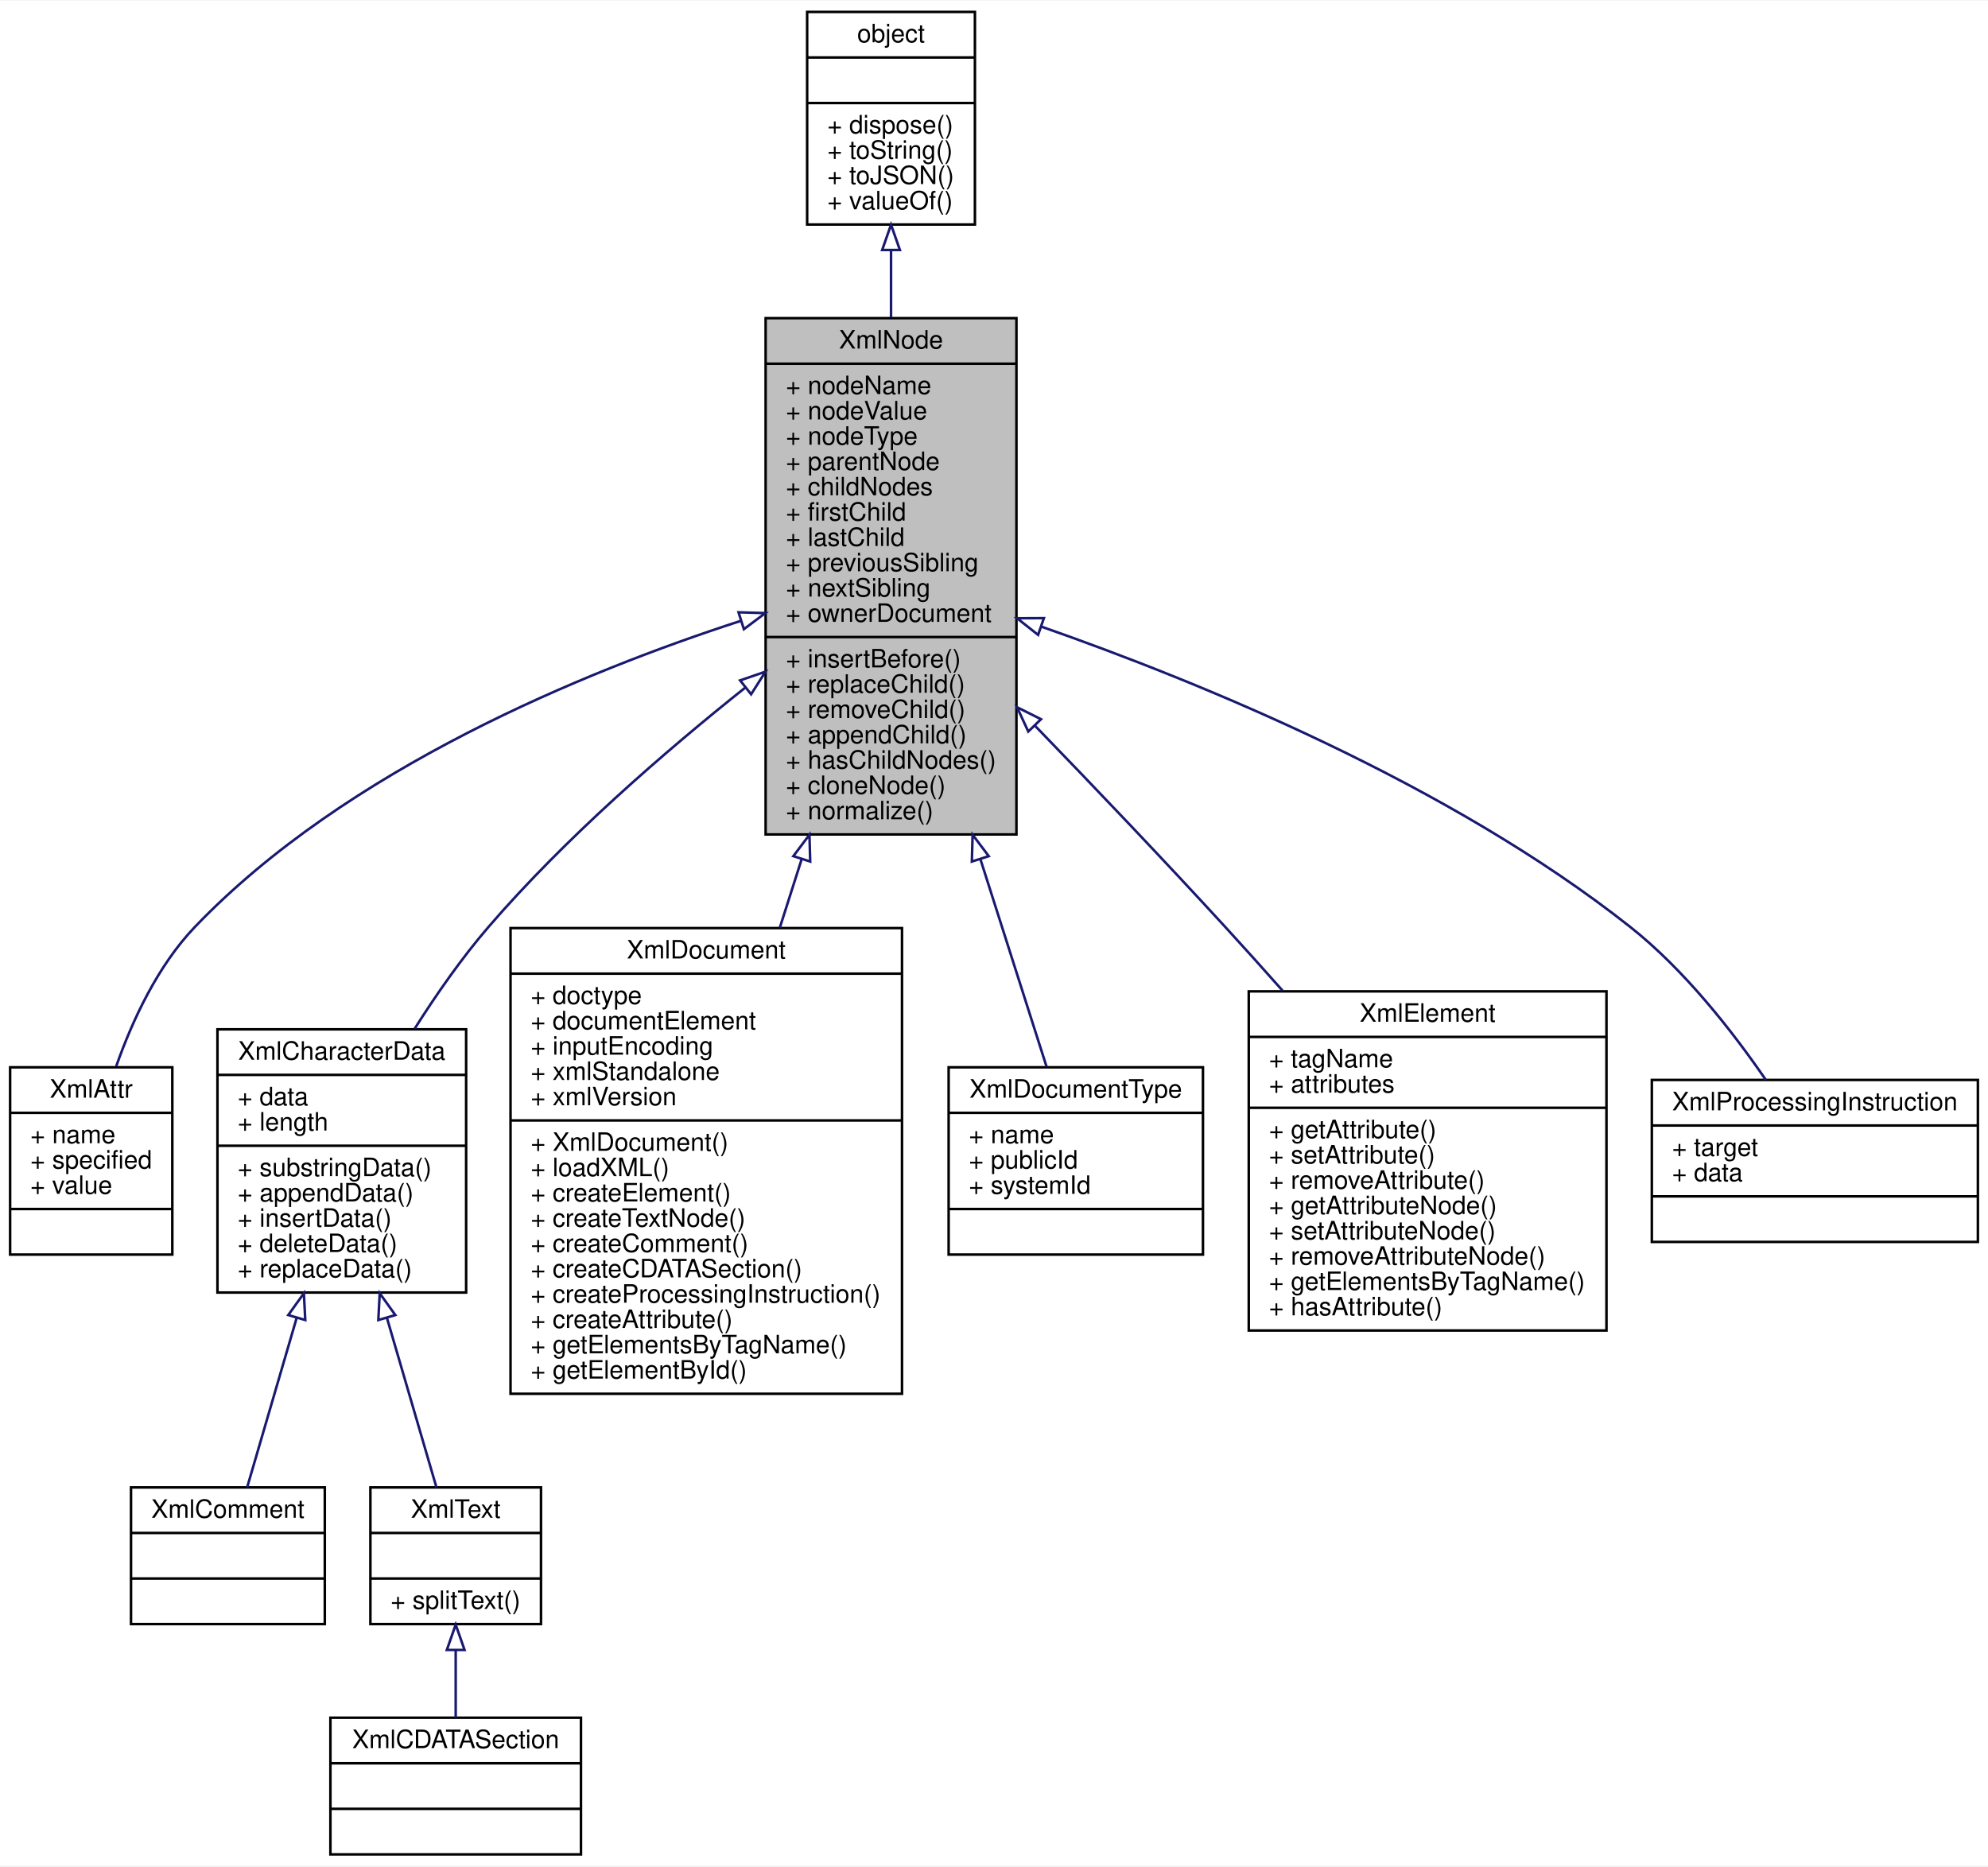
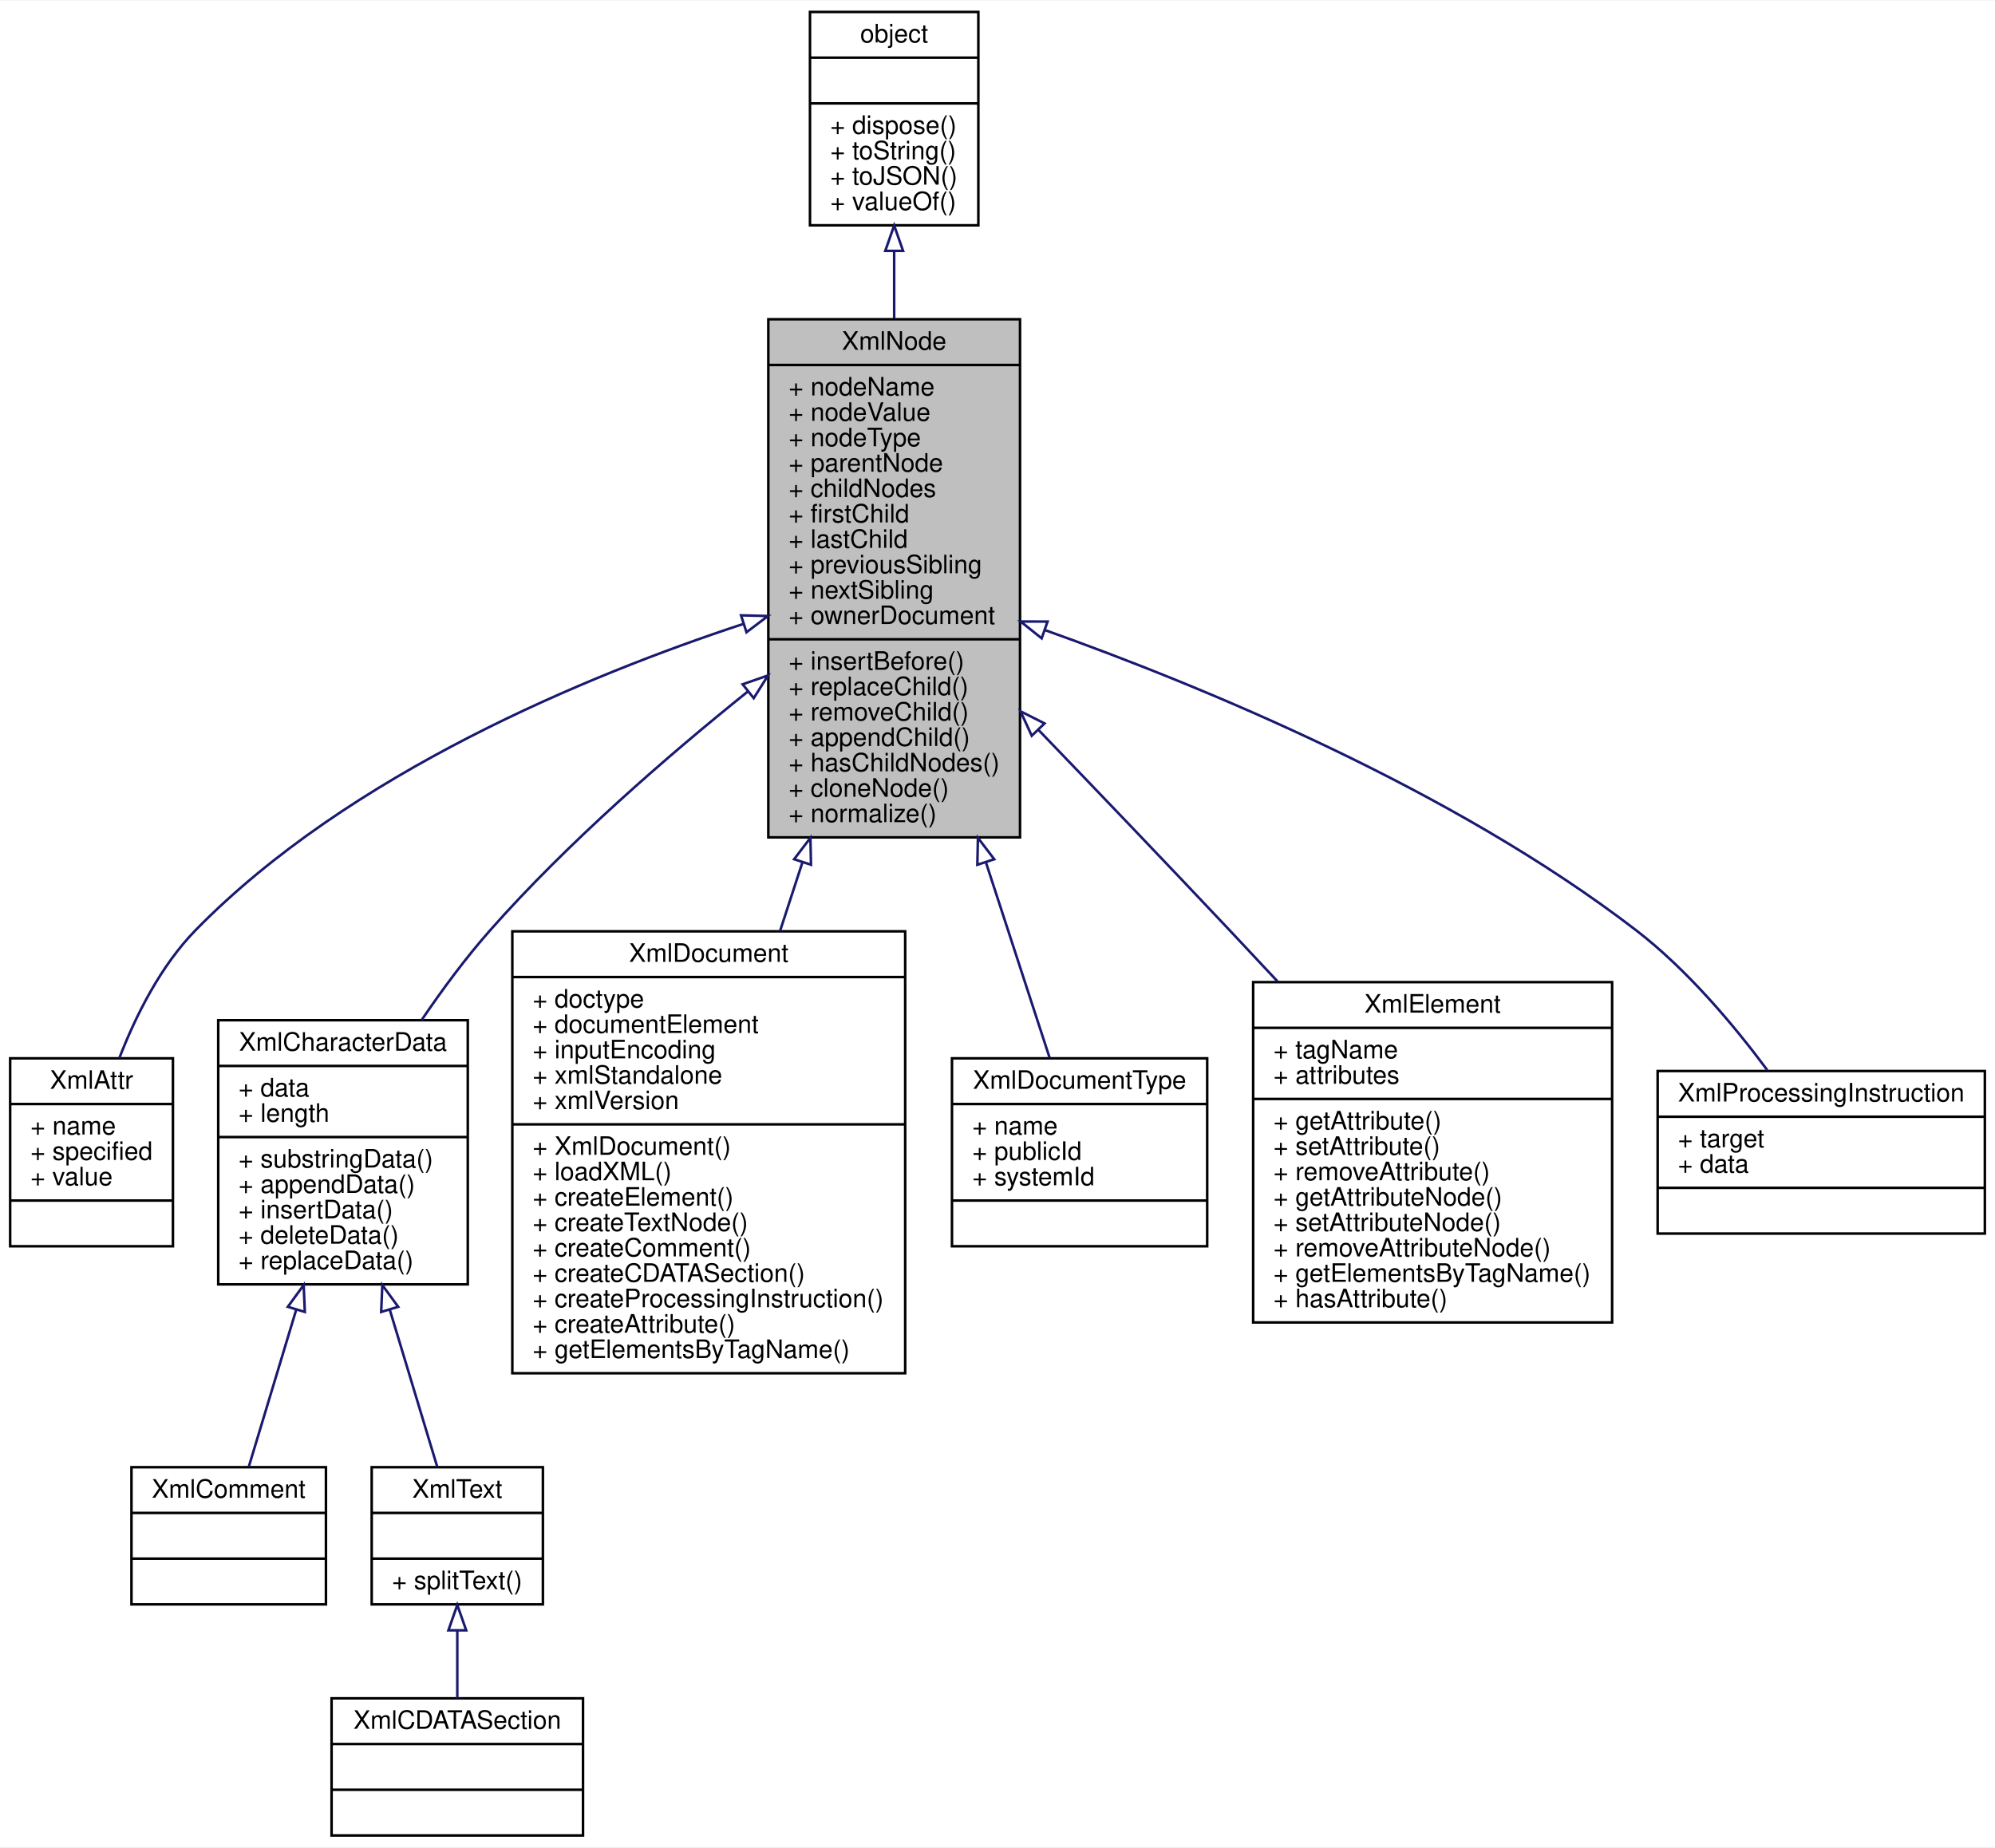
- <svg xmlns="http://www.w3.org/2000/svg" xmlns:xlink="http://www.w3.org/1999/xlink" width="785pt" height="737pt" viewBox="0.00 0.00 785.45 737.00">
-   <g id="graph0" class="graph" transform="scale(1 1) rotate(0) translate(4 733)">
-     <polygon fill="white" stroke="none" points="-4,4 -4,-733 781.454,-733 781.454,4 -4,4" />
+ <svg xmlns="http://www.w3.org/2000/svg" xmlns:xlink="http://www.w3.org/1999/xlink" width="785pt" height="727pt" viewBox="0.00 0.00 785.45 727.00">
+   <g id="graph0" class="graph" transform="scale(1 1) rotate(0) translate(4 723)">
+     <polygon fill="white" stroke="none" points="-4,4 -4,-723 781.454,-723 781.454,4 -4,4" />
    <g id="node1" class="node">
-       <polygon fill="#bfbfbf" stroke="black" points="298.495,-403.5 298.495,-607.5 397.591,-607.5 397.591,-403.5 298.495,-403.5" />
-       <text text-anchor="middle" x="348.043" y="-595.5" font-family="Helvetica,sans-Serif" font-size="10.00">XmlNode</text>
-       <polyline fill="none" stroke="black" points="298.495,-589.5 397.591,-589.5 " />
-       <text text-anchor="start" x="306.495" y="-577.5" font-family="Helvetica,sans-Serif" font-size="10.00">+ nodeName</text>
-       <text text-anchor="start" x="306.495" y="-567.5" font-family="Helvetica,sans-Serif" font-size="10.00">+ nodeValue</text>
-       <text text-anchor="start" x="306.495" y="-557.5" font-family="Helvetica,sans-Serif" font-size="10.00">+ nodeType</text>
-       <text text-anchor="start" x="306.495" y="-547.5" font-family="Helvetica,sans-Serif" font-size="10.00">+ parentNode</text>
-       <text text-anchor="start" x="306.495" y="-537.5" font-family="Helvetica,sans-Serif" font-size="10.00">+ childNodes</text>
-       <text text-anchor="start" x="306.495" y="-527.5" font-family="Helvetica,sans-Serif" font-size="10.00">+ firstChild</text>
-       <text text-anchor="start" x="306.495" y="-517.5" font-family="Helvetica,sans-Serif" font-size="10.00">+ lastChild</text>
-       <text text-anchor="start" x="306.495" y="-507.5" font-family="Helvetica,sans-Serif" font-size="10.00">+ previousSibling</text>
-       <text text-anchor="start" x="306.495" y="-497.5" font-family="Helvetica,sans-Serif" font-size="10.00">+ nextSibling</text>
-       <text text-anchor="start" x="306.495" y="-487.5" font-family="Helvetica,sans-Serif" font-size="10.00">+ ownerDocument</text>
-       <polyline fill="none" stroke="black" points="298.495,-481.5 397.591,-481.5 " />
-       <text text-anchor="start" x="306.495" y="-469.5" font-family="Helvetica,sans-Serif" font-size="10.00">+ insertBefore()</text>
-       <text text-anchor="start" x="306.495" y="-459.5" font-family="Helvetica,sans-Serif" font-size="10.00">+ replaceChild()</text>
-       <text text-anchor="start" x="306.495" y="-449.5" font-family="Helvetica,sans-Serif" font-size="10.00">+ removeChild()</text>
-       <text text-anchor="start" x="306.495" y="-439.5" font-family="Helvetica,sans-Serif" font-size="10.00">+ appendChild()</text>
-       <text text-anchor="start" x="306.495" y="-429.5" font-family="Helvetica,sans-Serif" font-size="10.00">+ hasChildNodes()</text>
-       <text text-anchor="start" x="306.495" y="-419.5" font-family="Helvetica,sans-Serif" font-size="10.00">+ cloneNode()</text>
-       <text text-anchor="start" x="306.495" y="-409.5" font-family="Helvetica,sans-Serif" font-size="10.00">+ normalize()</text>
+       <polygon fill="#bfbfbf" stroke="black" points="298.495,-393.5 298.495,-597.5 397.591,-597.5 397.591,-393.5 298.495,-393.5" />
+       <text text-anchor="middle" x="348.043" y="-585.5" font-family="Helvetica,sans-Serif" font-size="10.00">XmlNode</text>
+       <polyline fill="none" stroke="black" points="298.495,-579.5 397.591,-579.5 " />
+       <text text-anchor="start" x="306.495" y="-567.5" font-family="Helvetica,sans-Serif" font-size="10.00">+ nodeName</text>
+       <text text-anchor="start" x="306.495" y="-557.5" font-family="Helvetica,sans-Serif" font-size="10.00">+ nodeValue</text>
+       <text text-anchor="start" x="306.495" y="-547.5" font-family="Helvetica,sans-Serif" font-size="10.00">+ nodeType</text>
+       <text text-anchor="start" x="306.495" y="-537.5" font-family="Helvetica,sans-Serif" font-size="10.00">+ parentNode</text>
+       <text text-anchor="start" x="306.495" y="-527.5" font-family="Helvetica,sans-Serif" font-size="10.00">+ childNodes</text>
+       <text text-anchor="start" x="306.495" y="-517.5" font-family="Helvetica,sans-Serif" font-size="10.00">+ firstChild</text>
+       <text text-anchor="start" x="306.495" y="-507.5" font-family="Helvetica,sans-Serif" font-size="10.00">+ lastChild</text>
+       <text text-anchor="start" x="306.495" y="-497.5" font-family="Helvetica,sans-Serif" font-size="10.00">+ previousSibling</text>
+       <text text-anchor="start" x="306.495" y="-487.5" font-family="Helvetica,sans-Serif" font-size="10.00">+ nextSibling</text>
+       <text text-anchor="start" x="306.495" y="-477.5" font-family="Helvetica,sans-Serif" font-size="10.00">+ ownerDocument</text>
+       <polyline fill="none" stroke="black" points="298.495,-471.5 397.591,-471.5 " />
+       <text text-anchor="start" x="306.495" y="-459.5" font-family="Helvetica,sans-Serif" font-size="10.00">+ insertBefore()</text>
+       <text text-anchor="start" x="306.495" y="-449.5" font-family="Helvetica,sans-Serif" font-size="10.00">+ replaceChild()</text>
+       <text text-anchor="start" x="306.495" y="-439.5" font-family="Helvetica,sans-Serif" font-size="10.00">+ removeChild()</text>
+       <text text-anchor="start" x="306.495" y="-429.5" font-family="Helvetica,sans-Serif" font-size="10.00">+ appendChild()</text>
+       <text text-anchor="start" x="306.495" y="-419.5" font-family="Helvetica,sans-Serif" font-size="10.00">+ hasChildNodes()</text>
+       <text text-anchor="start" x="306.495" y="-409.5" font-family="Helvetica,sans-Serif" font-size="10.00">+ cloneNode()</text>
+       <text text-anchor="start" x="306.495" y="-399.5" font-family="Helvetica,sans-Serif" font-size="10.00">+ normalize()</text>
    </g>
    <g id="node3" class="node">
      <g id="a_node3">
        <a xlink:href="../../d7/dce/interfaceXmlAttr.html" target="_top" xlink:title="XmlAttr 对象表示 XmlElement 对象的属性 ">
-           <polygon fill="white" stroke="black" points="0,-237.5 0,-311.5 64.086,-311.5 64.086,-237.5 0,-237.5" />
-           <text text-anchor="middle" x="32.043" y="-299.5" font-family="Helvetica,sans-Serif" font-size="10.00">XmlAttr</text>
-           <polyline fill="none" stroke="black" points="0,-293.5 64.086,-293.5 " />
-           <text text-anchor="start" x="8" y="-281.5" font-family="Helvetica,sans-Serif" font-size="10.00">+ name</text>
-           <text text-anchor="start" x="8" y="-271.5" font-family="Helvetica,sans-Serif" font-size="10.00">+ specified</text>
-           <text text-anchor="start" x="8" y="-261.5" font-family="Helvetica,sans-Serif" font-size="10.00">+ value</text>
-           <polyline fill="none" stroke="black" points="0,-255.5 64.086,-255.5 " />
-           <text text-anchor="middle" x="32.043" y="-243.5" font-family="Helvetica,sans-Serif" font-size="10.00"> </text>
+           <polygon fill="white" stroke="black" points="0,-232.5 0,-306.5 64.086,-306.5 64.086,-232.5 0,-232.5" />
+           <text text-anchor="middle" x="32.043" y="-294.5" font-family="Helvetica,sans-Serif" font-size="10.00">XmlAttr</text>
+           <polyline fill="none" stroke="black" points="0,-288.5 64.086,-288.5 " />
+           <text text-anchor="start" x="8" y="-276.5" font-family="Helvetica,sans-Serif" font-size="10.00">+ name</text>
+           <text text-anchor="start" x="8" y="-266.5" font-family="Helvetica,sans-Serif" font-size="10.00">+ specified</text>
+           <text text-anchor="start" x="8" y="-256.5" font-family="Helvetica,sans-Serif" font-size="10.00">+ value</text>
+           <polyline fill="none" stroke="black" points="0,-250.5 64.086,-250.5 " />
+           <text text-anchor="middle" x="32.043" y="-238.5" font-family="Helvetica,sans-Serif" font-size="10.00"> </text>
        </a>
      </g>
    </g>
    <g id="edge2" class="edge">
-       <path fill="none" stroke="midnightblue" d="M288.49,-487.83C227.364,-468.011 132.96,-429.512 73.043,-367 58.348,-351.668 48.347,-330.169 41.904,-311.862" />
-       <polygon fill="none" stroke="midnightblue" points="287.787,-491.278 298.378,-490.967 289.904,-484.606 287.787,-491.278" />
+       <path fill="none" stroke="midnightblue" d="M288.491,-477.483C227.576,-457.427 133.536,-418.778 73.043,-357 59.323,-342.988 49.54,-323.516 42.98,-306.593" />
+       <polygon fill="none" stroke="midnightblue" points="287.753,-480.922 298.344,-480.66 289.901,-474.26 287.753,-480.922" />
    </g>
    <g id="node4" class="node">
      <g id="a_node4">
        <a xlink:href="../../d7/d50/interfaceXmlCharacterData.html" target="_top" xlink:title="XmlCharacterData 接口提供了 XmlText 和 XmlComment 节点的常用功能 ">
-           <polygon fill="white" stroke="black" points="81.918,-222.5 81.918,-326.5 180.168,-326.5 180.168,-222.5 81.918,-222.5" />
-           <text text-anchor="middle" x="131.043" y="-314.5" font-family="Helvetica,sans-Serif" font-size="10.00">XmlCharacterData</text>
-           <polyline fill="none" stroke="black" points="81.918,-308.5 180.168,-308.5 " />
-           <text text-anchor="start" x="89.918" y="-296.5" font-family="Helvetica,sans-Serif" font-size="10.00">+ data</text>
-           <text text-anchor="start" x="89.918" y="-286.5" font-family="Helvetica,sans-Serif" font-size="10.00">+ length</text>
-           <polyline fill="none" stroke="black" points="81.918,-280.5 180.168,-280.5 " />
-           <text text-anchor="start" x="89.918" y="-268.5" font-family="Helvetica,sans-Serif" font-size="10.00">+ substringData()</text>
-           <text text-anchor="start" x="89.918" y="-258.5" font-family="Helvetica,sans-Serif" font-size="10.00">+ appendData()</text>
-           <text text-anchor="start" x="89.918" y="-248.5" font-family="Helvetica,sans-Serif" font-size="10.00">+ insertData()</text>
-           <text text-anchor="start" x="89.918" y="-238.5" font-family="Helvetica,sans-Serif" font-size="10.00">+ deleteData()</text>
-           <text text-anchor="start" x="89.918" y="-228.5" font-family="Helvetica,sans-Serif" font-size="10.00">+ replaceData()</text>
+           <polygon fill="white" stroke="black" points="81.918,-217.5 81.918,-321.5 180.168,-321.5 180.168,-217.5 81.918,-217.5" />
+           <text text-anchor="middle" x="131.043" y="-309.5" font-family="Helvetica,sans-Serif" font-size="10.00">XmlCharacterData</text>
+           <polyline fill="none" stroke="black" points="81.918,-303.5 180.168,-303.5 " />
+           <text text-anchor="start" x="89.918" y="-291.5" font-family="Helvetica,sans-Serif" font-size="10.00">+ data</text>
+           <text text-anchor="start" x="89.918" y="-281.5" font-family="Helvetica,sans-Serif" font-size="10.00">+ length</text>
+           <polyline fill="none" stroke="black" points="81.918,-275.5 180.168,-275.5 " />
+           <text text-anchor="start" x="89.918" y="-263.5" font-family="Helvetica,sans-Serif" font-size="10.00">+ substringData()</text>
+           <text text-anchor="start" x="89.918" y="-253.5" font-family="Helvetica,sans-Serif" font-size="10.00">+ appendData()</text>
+           <text text-anchor="start" x="89.918" y="-243.5" font-family="Helvetica,sans-Serif" font-size="10.00">+ insertData()</text>
+           <text text-anchor="start" x="89.918" y="-233.5" font-family="Helvetica,sans-Serif" font-size="10.00">+ deleteData()</text>
+           <text text-anchor="start" x="89.918" y="-223.5" font-family="Helvetica,sans-Serif" font-size="10.00">+ replaceData()</text>
        </a>
      </g>
    </g>
    <g id="edge3" class="edge">
-       <path fill="none" stroke="midnightblue" d="M290.479,-461.542C258.52,-436.091 219.245,-402.04 189.043,-367 178.483,-354.748 168.472,-340.402 159.834,-326.751" />
-       <polygon fill="none" stroke="midnightblue" points="288.418,-464.374 298.436,-467.822 292.755,-458.88 288.418,-464.374" />
+       <path fill="none" stroke="midnightblue" d="M290.473,-450.964C258.687,-425.449 219.581,-391.523 189.043,-357 179.459,-346.166 170.201,-333.656 162.002,-321.575" />
+       <polygon fill="none" stroke="midnightblue" points="288.384,-453.774 298.387,-457.265 292.744,-448.298 288.384,-453.774" />
    </g>
    <g id="node8" class="node">
      <g id="a_node8">
        <a xlink:href="../../d6/d47/interfaceXmlDocument.html" target="_top" xlink:title="XmlDocument 对象代表整个 XML 文档 ">
-           <polygon fill="white" stroke="black" points="197.707,-182.5 197.707,-366.5 352.379,-366.5 352.379,-182.5 197.707,-182.5" />
-           <text text-anchor="middle" x="275.043" y="-354.5" font-family="Helvetica,sans-Serif" font-size="10.00">XmlDocument</text>
-           <polyline fill="none" stroke="black" points="197.707,-348.5 352.379,-348.5 " />
-           <text text-anchor="start" x="205.707" y="-336.5" font-family="Helvetica,sans-Serif" font-size="10.00">+ doctype</text>
-           <text text-anchor="start" x="205.707" y="-326.5" font-family="Helvetica,sans-Serif" font-size="10.00">+ documentElement</text>
-           <text text-anchor="start" x="205.707" y="-316.5" font-family="Helvetica,sans-Serif" font-size="10.00">+ inputEncoding</text>
-           <text text-anchor="start" x="205.707" y="-306.5" font-family="Helvetica,sans-Serif" font-size="10.00">+ xmlStandalone</text>
-           <text text-anchor="start" x="205.707" y="-296.5" font-family="Helvetica,sans-Serif" font-size="10.00">+ xmlVersion</text>
-           <polyline fill="none" stroke="black" points="197.707,-290.5 352.379,-290.5 " />
-           <text text-anchor="start" x="205.707" y="-278.5" font-family="Helvetica,sans-Serif" font-size="10.00">+ XmlDocument()</text>
-           <text text-anchor="start" x="205.707" y="-268.5" font-family="Helvetica,sans-Serif" font-size="10.00">+ loadXML()</text>
-           <text text-anchor="start" x="205.707" y="-258.5" font-family="Helvetica,sans-Serif" font-size="10.00">+ createElement()</text>
-           <text text-anchor="start" x="205.707" y="-248.5" font-family="Helvetica,sans-Serif" font-size="10.00">+ createTextNode()</text>
-           <text text-anchor="start" x="205.707" y="-238.5" font-family="Helvetica,sans-Serif" font-size="10.00">+ createComment()</text>
-           <text text-anchor="start" x="205.707" y="-228.5" font-family="Helvetica,sans-Serif" font-size="10.00">+ createCDATASection()</text>
-           <text text-anchor="start" x="205.707" y="-218.5" font-family="Helvetica,sans-Serif" font-size="10.00">+ createProcessingInstruction()</text>
-           <text text-anchor="start" x="205.707" y="-208.5" font-family="Helvetica,sans-Serif" font-size="10.00">+ createAttribute()</text>
-           <text text-anchor="start" x="205.707" y="-198.5" font-family="Helvetica,sans-Serif" font-size="10.00">+ getElementsByTagName()</text>
-           <text text-anchor="start" x="205.707" y="-188.5" font-family="Helvetica,sans-Serif" font-size="10.00">+ getElementById()</text>
+           <polygon fill="white" stroke="black" points="197.707,-182.5 197.707,-356.5 352.379,-356.5 352.379,-182.5 197.707,-182.5" />
+           <text text-anchor="middle" x="275.043" y="-344.5" font-family="Helvetica,sans-Serif" font-size="10.00">XmlDocument</text>
+           <polyline fill="none" stroke="black" points="197.707,-338.5 352.379,-338.5 " />
+           <text text-anchor="start" x="205.707" y="-326.5" font-family="Helvetica,sans-Serif" font-size="10.00">+ doctype</text>
+           <text text-anchor="start" x="205.707" y="-316.5" font-family="Helvetica,sans-Serif" font-size="10.00">+ documentElement</text>
+           <text text-anchor="start" x="205.707" y="-306.5" font-family="Helvetica,sans-Serif" font-size="10.00">+ inputEncoding</text>
+           <text text-anchor="start" x="205.707" y="-296.5" font-family="Helvetica,sans-Serif" font-size="10.00">+ xmlStandalone</text>
+           <text text-anchor="start" x="205.707" y="-286.5" font-family="Helvetica,sans-Serif" font-size="10.00">+ xmlVersion</text>
+           <polyline fill="none" stroke="black" points="197.707,-280.5 352.379,-280.5 " />
+           <text text-anchor="start" x="205.707" y="-268.5" font-family="Helvetica,sans-Serif" font-size="10.00">+ XmlDocument()</text>
+           <text text-anchor="start" x="205.707" y="-258.5" font-family="Helvetica,sans-Serif" font-size="10.00">+ loadXML()</text>
+           <text text-anchor="start" x="205.707" y="-248.5" font-family="Helvetica,sans-Serif" font-size="10.00">+ createElement()</text>
+           <text text-anchor="start" x="205.707" y="-238.5" font-family="Helvetica,sans-Serif" font-size="10.00">+ createTextNode()</text>
+           <text text-anchor="start" x="205.707" y="-228.5" font-family="Helvetica,sans-Serif" font-size="10.00">+ createComment()</text>
+           <text text-anchor="start" x="205.707" y="-218.5" font-family="Helvetica,sans-Serif" font-size="10.00">+ createCDATASection()</text>
+           <text text-anchor="start" x="205.707" y="-208.5" font-family="Helvetica,sans-Serif" font-size="10.00">+ createProcessingInstruction()</text>
+           <text text-anchor="start" x="205.707" y="-198.5" font-family="Helvetica,sans-Serif" font-size="10.00">+ createAttribute()</text>
+           <text text-anchor="start" x="205.707" y="-188.5" font-family="Helvetica,sans-Serif" font-size="10.00">+ getElementsByTagName()</text>
        </a>
      </g>
    </g>
    <g id="edge7" class="edge">
-       <path fill="none" stroke="midnightblue" d="M312.697,-393.619C309.819,-384.593 306.932,-375.537 304.108,-366.675" />
-       <polygon fill="none" stroke="midnightblue" points="309.44,-394.926 315.812,-403.391 316.109,-392.8 309.44,-394.926" />
+       <path fill="none" stroke="midnightblue" d="M311.961,-383.783C308.976,-374.624 305.988,-365.454 303.075,-356.517" />
+       <polygon fill="none" stroke="midnightblue" points="308.641,-384.89 315.067,-393.313 315.296,-382.721 308.641,-384.89" />
    </g>
    <g id="node9" class="node">
      <g id="a_node9">
        <a xlink:href="../../d4/d35/interfaceXmlDocumentType.html" target="_top" xlink:title="XmlDocumentType 对象用于访问 XML 所定义的实体 ">
-           <polygon fill="white" stroke="black" points="370.802,-237.5 370.802,-311.5 471.284,-311.5 471.284,-237.5 370.802,-237.5" />
-           <text text-anchor="middle" x="421.043" y="-299.5" font-family="Helvetica,sans-Serif" font-size="10.00">XmlDocumentType</text>
-           <polyline fill="none" stroke="black" points="370.802,-293.5 471.284,-293.5 " />
-           <text text-anchor="start" x="378.802" y="-281.5" font-family="Helvetica,sans-Serif" font-size="10.00">+ name</text>
-           <text text-anchor="start" x="378.802" y="-271.5" font-family="Helvetica,sans-Serif" font-size="10.00">+ publicId</text>
-           <text text-anchor="start" x="378.802" y="-261.5" font-family="Helvetica,sans-Serif" font-size="10.00">+ systemId</text>
-           <polyline fill="none" stroke="black" points="370.802,-255.5 471.284,-255.5 " />
-           <text text-anchor="middle" x="421.043" y="-243.5" font-family="Helvetica,sans-Serif" font-size="10.00"> </text>
+           <polygon fill="white" stroke="black" points="370.802,-232.5 370.802,-306.5 471.284,-306.5 471.284,-232.5 370.802,-232.5" />
+           <text text-anchor="middle" x="421.043" y="-294.5" font-family="Helvetica,sans-Serif" font-size="10.00">XmlDocumentType</text>
+           <polyline fill="none" stroke="black" points="370.802,-288.5 471.284,-288.5 " />
+           <text text-anchor="start" x="378.802" y="-276.5" font-family="Helvetica,sans-Serif" font-size="10.00">+ name</text>
+           <text text-anchor="start" x="378.802" y="-266.5" font-family="Helvetica,sans-Serif" font-size="10.00">+ publicId</text>
+           <text text-anchor="start" x="378.802" y="-256.5" font-family="Helvetica,sans-Serif" font-size="10.00">+ systemId</text>
+           <polyline fill="none" stroke="black" points="370.802,-250.5 471.284,-250.5 " />
+           <text text-anchor="middle" x="421.043" y="-238.5" font-family="Helvetica,sans-Serif" font-size="10.00"> </text>
        </a>
      </g>
    </g>
    <g id="edge8" class="edge">
-       <path fill="none" stroke="midnightblue" d="M383.339,-393.776C392.801,-364.093 402.372,-334.072 409.502,-311.703" />
-       <polygon fill="none" stroke="midnightblue" points="379.977,-392.8 380.274,-403.391 386.646,-394.926 379.977,-392.8" />
+       <path fill="none" stroke="midnightblue" d="M384.22,-383.493C393.281,-355.687 402.37,-327.799 409.25,-306.686" />
+       <polygon fill="none" stroke="midnightblue" points="380.79,-382.721 381.019,-393.313 387.445,-384.89 380.79,-382.721" />
    </g>
    <g id="node10" class="node">
      <g id="a_node10">
        <a xlink:href="../../d7/ddb/interfaceXmlElement.html" target="_top" xlink:title="XmlElement 对象表示 XML 文档中的元素 ">
-           <polygon fill="white" stroke="black" points="489.377,-207.5 489.377,-341.5 630.709,-341.5 630.709,-207.5 489.377,-207.5" />
-           <text text-anchor="middle" x="560.043" y="-329.5" font-family="Helvetica,sans-Serif" font-size="10.00">XmlElement</text>
-           <polyline fill="none" stroke="black" points="489.377,-323.5 630.709,-323.5 " />
-           <text text-anchor="start" x="497.377" y="-311.5" font-family="Helvetica,sans-Serif" font-size="10.00">+ tagName</text>
-           <text text-anchor="start" x="497.377" y="-301.5" font-family="Helvetica,sans-Serif" font-size="10.00">+ attributes</text>
-           <polyline fill="none" stroke="black" points="489.377,-295.5 630.709,-295.5 " />
-           <text text-anchor="start" x="497.377" y="-283.5" font-family="Helvetica,sans-Serif" font-size="10.00">+ getAttribute()</text>
-           <text text-anchor="start" x="497.377" y="-273.5" font-family="Helvetica,sans-Serif" font-size="10.00">+ setAttribute()</text>
-           <text text-anchor="start" x="497.377" y="-263.5" font-family="Helvetica,sans-Serif" font-size="10.00">+ removeAttribute()</text>
-           <text text-anchor="start" x="497.377" y="-253.5" font-family="Helvetica,sans-Serif" font-size="10.00">+ getAttributeNode()</text>
-           <text text-anchor="start" x="497.377" y="-243.5" font-family="Helvetica,sans-Serif" font-size="10.00">+ setAttributeNode()</text>
-           <text text-anchor="start" x="497.377" y="-233.5" font-family="Helvetica,sans-Serif" font-size="10.00">+ removeAttributeNode()</text>
-           <text text-anchor="start" x="497.377" y="-223.5" font-family="Helvetica,sans-Serif" font-size="10.00">+ getElementsByTagName()</text>
-           <text text-anchor="start" x="497.377" y="-213.5" font-family="Helvetica,sans-Serif" font-size="10.00">+ hasAttribute()</text>
+           <polygon fill="white" stroke="black" points="489.377,-202.5 489.377,-336.5 630.709,-336.5 630.709,-202.5 489.377,-202.5" />
+           <text text-anchor="middle" x="560.043" y="-324.5" font-family="Helvetica,sans-Serif" font-size="10.00">XmlElement</text>
+           <polyline fill="none" stroke="black" points="489.377,-318.5 630.709,-318.5 " />
+           <text text-anchor="start" x="497.377" y="-306.5" font-family="Helvetica,sans-Serif" font-size="10.00">+ tagName</text>
+           <text text-anchor="start" x="497.377" y="-296.5" font-family="Helvetica,sans-Serif" font-size="10.00">+ attributes</text>
+           <polyline fill="none" stroke="black" points="489.377,-290.5 630.709,-290.5 " />
+           <text text-anchor="start" x="497.377" y="-278.5" font-family="Helvetica,sans-Serif" font-size="10.00">+ getAttribute()</text>
+           <text text-anchor="start" x="497.377" y="-268.5" font-family="Helvetica,sans-Serif" font-size="10.00">+ setAttribute()</text>
+           <text text-anchor="start" x="497.377" y="-258.5" font-family="Helvetica,sans-Serif" font-size="10.00">+ removeAttribute()</text>
+           <text text-anchor="start" x="497.377" y="-248.5" font-family="Helvetica,sans-Serif" font-size="10.00">+ getAttributeNode()</text>
+           <text text-anchor="start" x="497.377" y="-238.5" font-family="Helvetica,sans-Serif" font-size="10.00">+ setAttributeNode()</text>
+           <text text-anchor="start" x="497.377" y="-228.5" font-family="Helvetica,sans-Serif" font-size="10.00">+ removeAttributeNode()</text>
+           <text text-anchor="start" x="497.377" y="-218.5" font-family="Helvetica,sans-Serif" font-size="10.00">+ getElementsByTagName()</text>
+           <text text-anchor="start" x="497.377" y="-208.5" font-family="Helvetica,sans-Serif" font-size="10.00">+ hasAttribute()</text>
        </a>
      </g>
    </g>
    <g id="edge9" class="edge">
-       <path fill="none" stroke="midnightblue" d="M404.984,-446.389C428.484,-422.097 455.833,-393.423 480.043,-367 487.455,-358.91 495.157,-350.331 502.725,-341.796" />
-       <polygon fill="none" stroke="midnightblue" points="402.268,-444.162 397.823,-453.78 407.295,-449.034 402.268,-444.162" />
+       <path fill="none" stroke="midnightblue" d="M404.913,-435.743C428.29,-411.464 455.569,-382.973 480.043,-357 486.215,-350.45 492.629,-343.595 499.019,-336.736" />
+       <polygon fill="none" stroke="midnightblue" points="402.208,-433.505 397.79,-443.135 407.249,-438.362 402.208,-433.505" />
    </g>
    <g id="node11" class="node">
      <g id="a_node11">
        <a xlink:href="../../da/df6/interfaceXmlProcessingInstruction.html" target="_top" xlink:title="XmlProcessingInstruction 对象表示 xml 处理指令 ">
-           <polygon fill="white" stroke="black" points="648.632,-242.5 648.632,-306.5 777.454,-306.5 777.454,-242.5 648.632,-242.5" />
-           <text text-anchor="middle" x="713.043" y="-294.5" font-family="Helvetica,sans-Serif" font-size="10.00">XmlProcessingInstruction</text>
-           <polyline fill="none" stroke="black" points="648.632,-288.5 777.454,-288.5 " />
-           <text text-anchor="start" x="656.632" y="-276.5" font-family="Helvetica,sans-Serif" font-size="10.00">+ target</text>
-           <text text-anchor="start" x="656.632" y="-266.5" font-family="Helvetica,sans-Serif" font-size="10.00">+ data</text>
-           <polyline fill="none" stroke="black" points="648.632,-260.5 777.454,-260.5 " />
-           <text text-anchor="middle" x="713.043" y="-248.5" font-family="Helvetica,sans-Serif" font-size="10.00"> </text>
+           <polygon fill="white" stroke="black" points="648.632,-237.5 648.632,-301.5 777.454,-301.5 777.454,-237.5 648.632,-237.5" />
+           <text text-anchor="middle" x="713.043" y="-289.5" font-family="Helvetica,sans-Serif" font-size="10.00">XmlProcessingInstruction</text>
+           <polyline fill="none" stroke="black" points="648.632,-283.5 777.454,-283.5 " />
+           <text text-anchor="start" x="656.632" y="-271.5" font-family="Helvetica,sans-Serif" font-size="10.00">+ target</text>
+           <text text-anchor="start" x="656.632" y="-261.5" font-family="Helvetica,sans-Serif" font-size="10.00">+ data</text>
+           <polyline fill="none" stroke="black" points="648.632,-255.5 777.454,-255.5 " />
+           <text text-anchor="middle" x="713.043" y="-243.5" font-family="Helvetica,sans-Serif" font-size="10.00"> </text>
        </a>
      </g>
    </g>
    <g id="edge10" class="edge">
-       <path fill="none" stroke="midnightblue" d="M407.52,-485.582C469.85,-463.784 568.473,-423.555 640.043,-367 661.408,-350.117 680.408,-325.838 693.665,-306.532" />
-       <polygon fill="none" stroke="midnightblue" points="406.15,-482.352 397.838,-488.921 408.433,-488.969 406.15,-482.352" />
+       <path fill="none" stroke="midnightblue" d="M407.485,-475.09C469.574,-452.944 567.806,-412.483 640.043,-357 660.147,-341.559 678.526,-319.716 691.814,-301.843" />
+       <polygon fill="none" stroke="midnightblue" points="406.109,-471.864 397.84,-478.487 408.434,-478.467 406.109,-471.864" />
    </g>
    <g id="node2" class="node">
      <g id="a_node2">
        <a xlink:href="../../db/d38/interfaceobject.html" target="_top" xlink:title="基础对象，所有对象均继承于此 ">
-           <polygon fill="white" stroke="black" points="314.899,-644.5 314.899,-728.5 381.187,-728.5 381.187,-644.5 314.899,-644.5" />
-           <text text-anchor="middle" x="348.043" y="-716.5" font-family="Helvetica,sans-Serif" font-size="10.00">object</text>
-           <polyline fill="none" stroke="black" points="314.899,-710.5 381.187,-710.5 " />
-           <text text-anchor="middle" x="348.043" y="-698.5" font-family="Helvetica,sans-Serif" font-size="10.00"> </text>
-           <polyline fill="none" stroke="black" points="314.899,-692.5 381.187,-692.5 " />
-           <text text-anchor="start" x="322.899" y="-680.5" font-family="Helvetica,sans-Serif" font-size="10.00">+ dispose()</text>
-           <text text-anchor="start" x="322.899" y="-670.5" font-family="Helvetica,sans-Serif" font-size="10.00">+ toString()</text>
-           <text text-anchor="start" x="322.899" y="-660.5" font-family="Helvetica,sans-Serif" font-size="10.00">+ toJSON()</text>
-           <text text-anchor="start" x="322.899" y="-650.5" font-family="Helvetica,sans-Serif" font-size="10.00">+ valueOf()</text>
+           <polygon fill="white" stroke="black" points="314.899,-634.5 314.899,-718.5 381.187,-718.5 381.187,-634.5 314.899,-634.5" />
+           <text text-anchor="middle" x="348.043" y="-706.5" font-family="Helvetica,sans-Serif" font-size="10.00">object</text>
+           <polyline fill="none" stroke="black" points="314.899,-700.5 381.187,-700.5 " />
+           <text text-anchor="middle" x="348.043" y="-688.5" font-family="Helvetica,sans-Serif" font-size="10.00"> </text>
+           <polyline fill="none" stroke="black" points="314.899,-682.5 381.187,-682.5 " />
+           <text text-anchor="start" x="322.899" y="-670.5" font-family="Helvetica,sans-Serif" font-size="10.00">+ dispose()</text>
+           <text text-anchor="start" x="322.899" y="-660.5" font-family="Helvetica,sans-Serif" font-size="10.00">+ toString()</text>
+           <text text-anchor="start" x="322.899" y="-650.5" font-family="Helvetica,sans-Serif" font-size="10.00">+ toJSON()</text>
+           <text text-anchor="start" x="322.899" y="-640.5" font-family="Helvetica,sans-Serif" font-size="10.00">+ valueOf()</text>
        </a>
      </g>
    </g>
    <g id="edge1" class="edge">
-       <path fill="none" stroke="midnightblue" d="M348.043,-634.155C348.043,-625.787 348.043,-616.87 348.043,-607.789" />
-       <polygon fill="none" stroke="midnightblue" points="344.543,-634.434 348.043,-644.434 351.543,-634.434 344.543,-634.434" />
+       <path fill="none" stroke="midnightblue" d="M348.043,-624.155C348.043,-615.787 348.043,-606.87 348.043,-597.789" />
+       <polygon fill="none" stroke="midnightblue" points="344.543,-624.434 348.043,-634.434 351.543,-624.434 344.543,-624.434" />
    </g>
    <g id="node5" class="node">
      <g id="a_node5">
        <a xlink:href="../../dd/dc1/interfaceXmlComment.html" target="_top" xlink:title="XmlComment 对象表示文档中注释节点的内容 ">
          <polygon fill="white" stroke="black" points="47.76,-91.5 47.76,-145.5 124.326,-145.5 124.326,-91.5 47.76,-91.5" />
          <text text-anchor="middle" x="86.043" y="-133.5" font-family="Helvetica,sans-Serif" font-size="10.00">XmlComment</text>
          <polyline fill="none" stroke="black" points="47.76,-127.5 124.326,-127.5 " />
          <text text-anchor="middle" x="86.043" y="-115.5" font-family="Helvetica,sans-Serif" font-size="10.00"> </text>
          <polyline fill="none" stroke="black" points="47.76,-109.5 124.326,-109.5 " />
          <text text-anchor="middle" x="86.043" y="-97.5" font-family="Helvetica,sans-Serif" font-size="10.00"> </text>
        </a>
      </g>
    </g>
    <g id="edge4" class="edge">
-       <path fill="none" stroke="midnightblue" d="M113.188,-212.397C106.388,-189.126 98.996,-163.829 93.646,-145.518" />
-       <polygon fill="none" stroke="midnightblue" points="109.894,-213.603 116.059,-222.22 116.613,-211.64 109.894,-213.603" />
+       <path fill="none" stroke="midnightblue" d="M112.61,-207.467C106.108,-185.937 99.137,-162.855 93.968,-145.739" />
+       <polygon fill="none" stroke="midnightblue" points="109.315,-208.662 115.557,-217.223 116.016,-206.638 109.315,-208.662" />
    </g>
    <g id="node6" class="node">
      <g id="a_node6">
        <a xlink:href="../../d3/d51/interfaceXmlText.html" target="_top" xlink:title="XmlText 对象表示元素或属性的文本内容 ">
          <polygon fill="white" stroke="black" points="142.342,-91.5 142.342,-145.5 209.744,-145.5 209.744,-91.5 142.342,-91.5" />
          <text text-anchor="middle" x="176.043" y="-133.5" font-family="Helvetica,sans-Serif" font-size="10.00">XmlText</text>
          <polyline fill="none" stroke="black" points="142.342,-127.5 209.744,-127.5 " />
          <text text-anchor="middle" x="176.043" y="-115.5" font-family="Helvetica,sans-Serif" font-size="10.00"> </text>
          <polyline fill="none" stroke="black" points="142.342,-109.5 209.744,-109.5 " />
          <text text-anchor="start" x="150.342" y="-97.5" font-family="Helvetica,sans-Serif" font-size="10.00">+ splitText()</text>
        </a>
      </g>
    </g>
    <g id="edge5" class="edge">
-       <path fill="none" stroke="midnightblue" d="M148.898,-212.397C155.698,-189.126 163.09,-163.829 168.44,-145.518" />
-       <polygon fill="none" stroke="midnightblue" points="145.473,-211.64 146.027,-222.22 152.192,-213.603 145.473,-211.64" />
+       <path fill="none" stroke="midnightblue" d="M149.476,-207.467C155.978,-185.937 162.949,-162.855 168.118,-145.739" />
+       <polygon fill="none" stroke="midnightblue" points="146.07,-206.638 146.529,-217.223 152.771,-208.662 146.07,-206.638" />
    </g>
    <g id="node7" class="node">
      <g id="a_node7">
        <a xlink:href="../../d4/dd8/interfaceXmlCDATASection.html" target="_top" xlink:title="XmlCDATASection 对象表示文档中的 CDATA 区段 ">
          <polygon fill="white" stroke="black" points="126.546,-0.5 126.546,-54.5 225.54,-54.5 225.54,-0.5 126.546,-0.5" />
          <text text-anchor="middle" x="176.043" y="-42.5" font-family="Helvetica,sans-Serif" font-size="10.00">XmlCDATASection</text>
          <polyline fill="none" stroke="black" points="126.546,-36.5 225.54,-36.5 " />
          <text text-anchor="middle" x="176.043" y="-24.5" font-family="Helvetica,sans-Serif" font-size="10.00"> </text>
          <polyline fill="none" stroke="black" points="126.546,-18.5 225.54,-18.5 " />
          <text text-anchor="middle" x="176.043" y="-6.5" font-family="Helvetica,sans-Serif" font-size="10.00"> </text>
        </a>
      </g>
    </g>
    <g id="edge6" class="edge">
      <path fill="none" stroke="midnightblue" d="M176.043,-81.115C176.043,-72.206 176.043,-62.847 176.043,-54.534" />
      <polygon fill="none" stroke="midnightblue" points="172.543,-81.278 176.043,-91.278 179.543,-81.278 172.543,-81.278" />
    </g>
  </g>
</svg>
